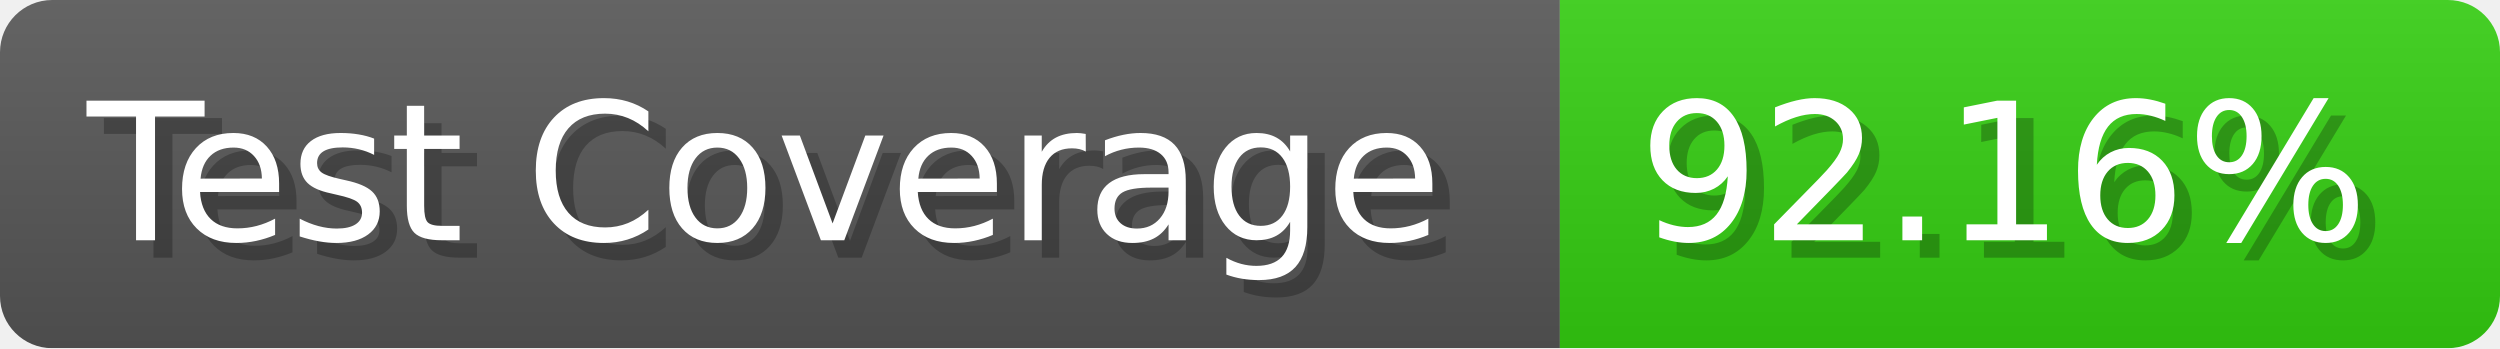
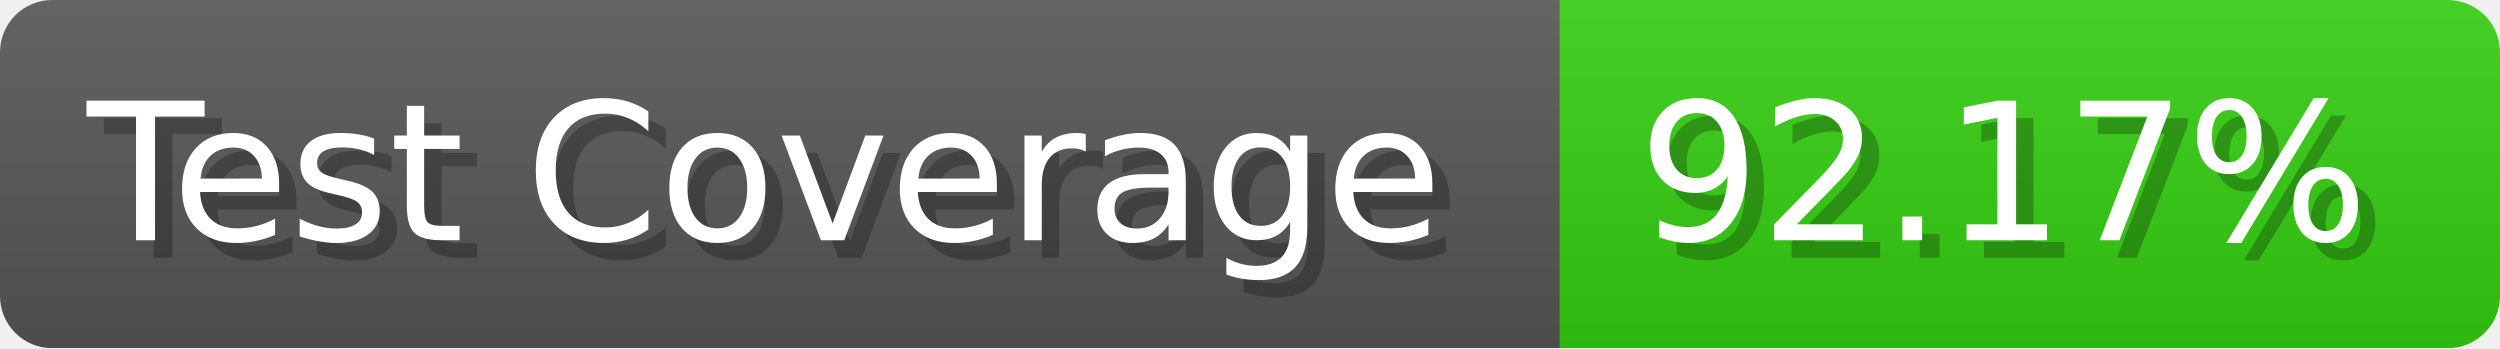
- <svg xmlns="http://www.w3.org/2000/svg" width="143.6" height="20" viewBox="0 0 1436 200" role="img" aria-label="Test Coverage: 92.16%">
+ <svg xmlns="http://www.w3.org/2000/svg" width="143.6" height="20" viewBox="0 0 1436 200" role="img" aria-label="Test Coverage: 92.17%">
  <linearGradient id="a" x2="0" y2="100%">
    <stop offset="0" stop-opacity=".1" stop-color="#EEE" />
    <stop offset="1" stop-opacity=".1" />
  </linearGradient>
  <mask id="m">
    <rect width="1436" height="200" rx="30" fill="#FFF" />
  </mask>
  <g mask="url(#m)">
    <rect width="896" height="200" fill="#555" />
    <rect width="540" height="200" fill="#3C1" x="896" />
    <rect width="1436" height="200" fill="url(#a)" />
  </g>
  <g aria-hidden="true" fill="#fff" text-anchor="start" font-family="Verdana,DejaVu Sans,sans-serif" font-size="110">
    <text x="60" y="148" textLength="796" fill="#000" opacity="0.25">Test Coverage</text>
    <text x="50" y="138" textLength="796">Test Coverage</text>
-     <text x="951" y="148" textLength="440" fill="#000" opacity="0.25">92.16%</text>
-     <text x="941" y="138" textLength="440">92.16%</text>
+     <text x="951" y="148" textLength="440" fill="#000" opacity="0.25">92.17%</text>
+     <text x="941" y="138" textLength="440">92.17%</text>
  </g>
</svg>
